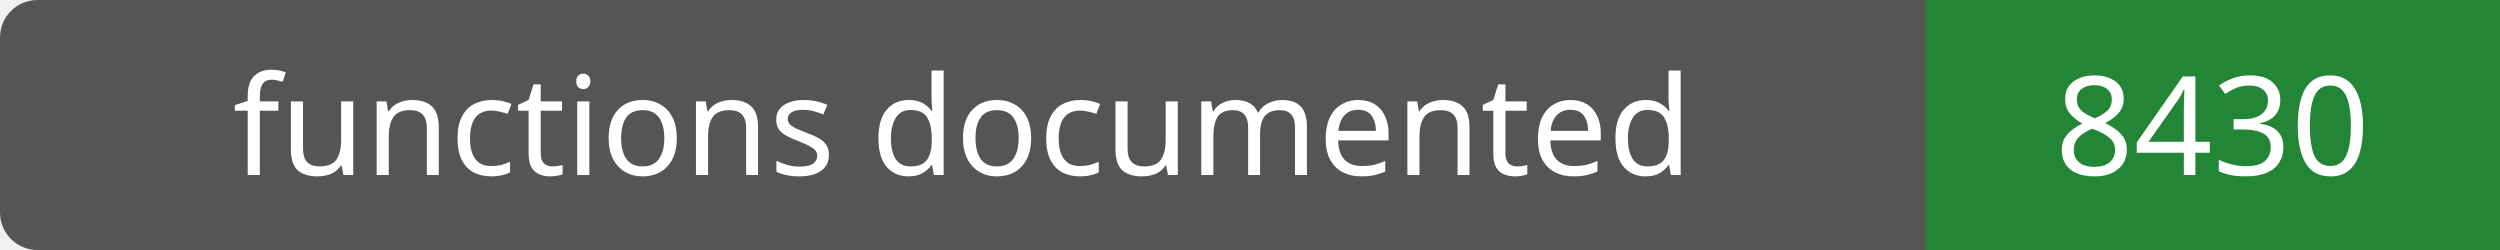
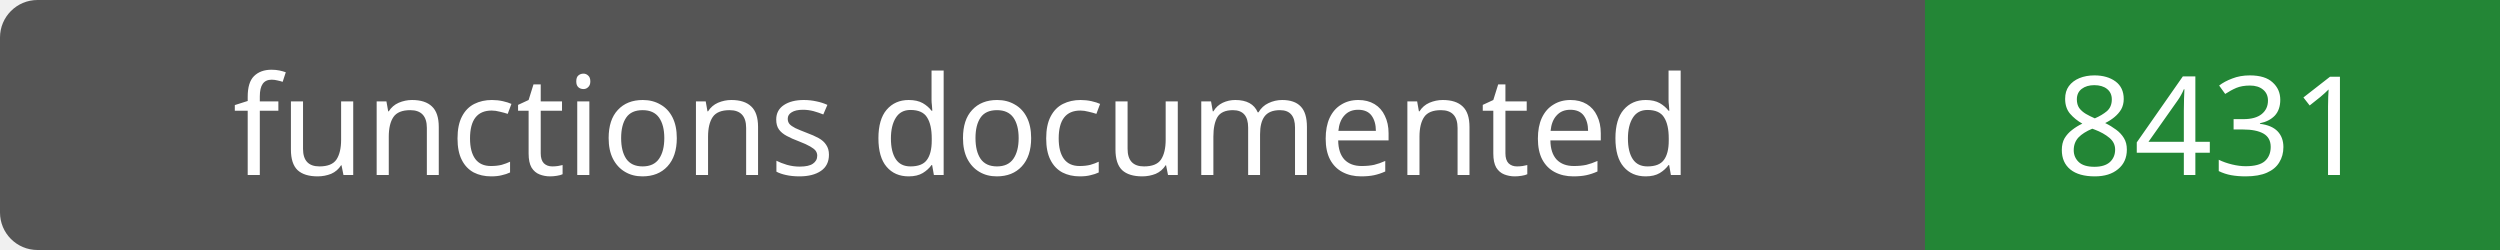
- <svg xmlns="http://www.w3.org/2000/svg" width="200" height="20" role="img" aria-label="functions documented: 8430">
+ <svg xmlns="http://www.w3.org/2000/svg" width="200" height="20" role="img" aria-label="functions documented: 8431">
  <rect width="200" height="20" rx="3" fill="#555" />
  <path fill="#238636" d="M154 0h46v20H154z" />
  <g fill="#fff" text-anchor="middle" font-family="Verdana,sans-serif" font-size="11">
    <text x="77.0" y="14">functions documented</text>
-     <text x="177.0" y="14">8430</text>
+     <text x="177.0" y="14">8431</text>
  </g>
</svg>
